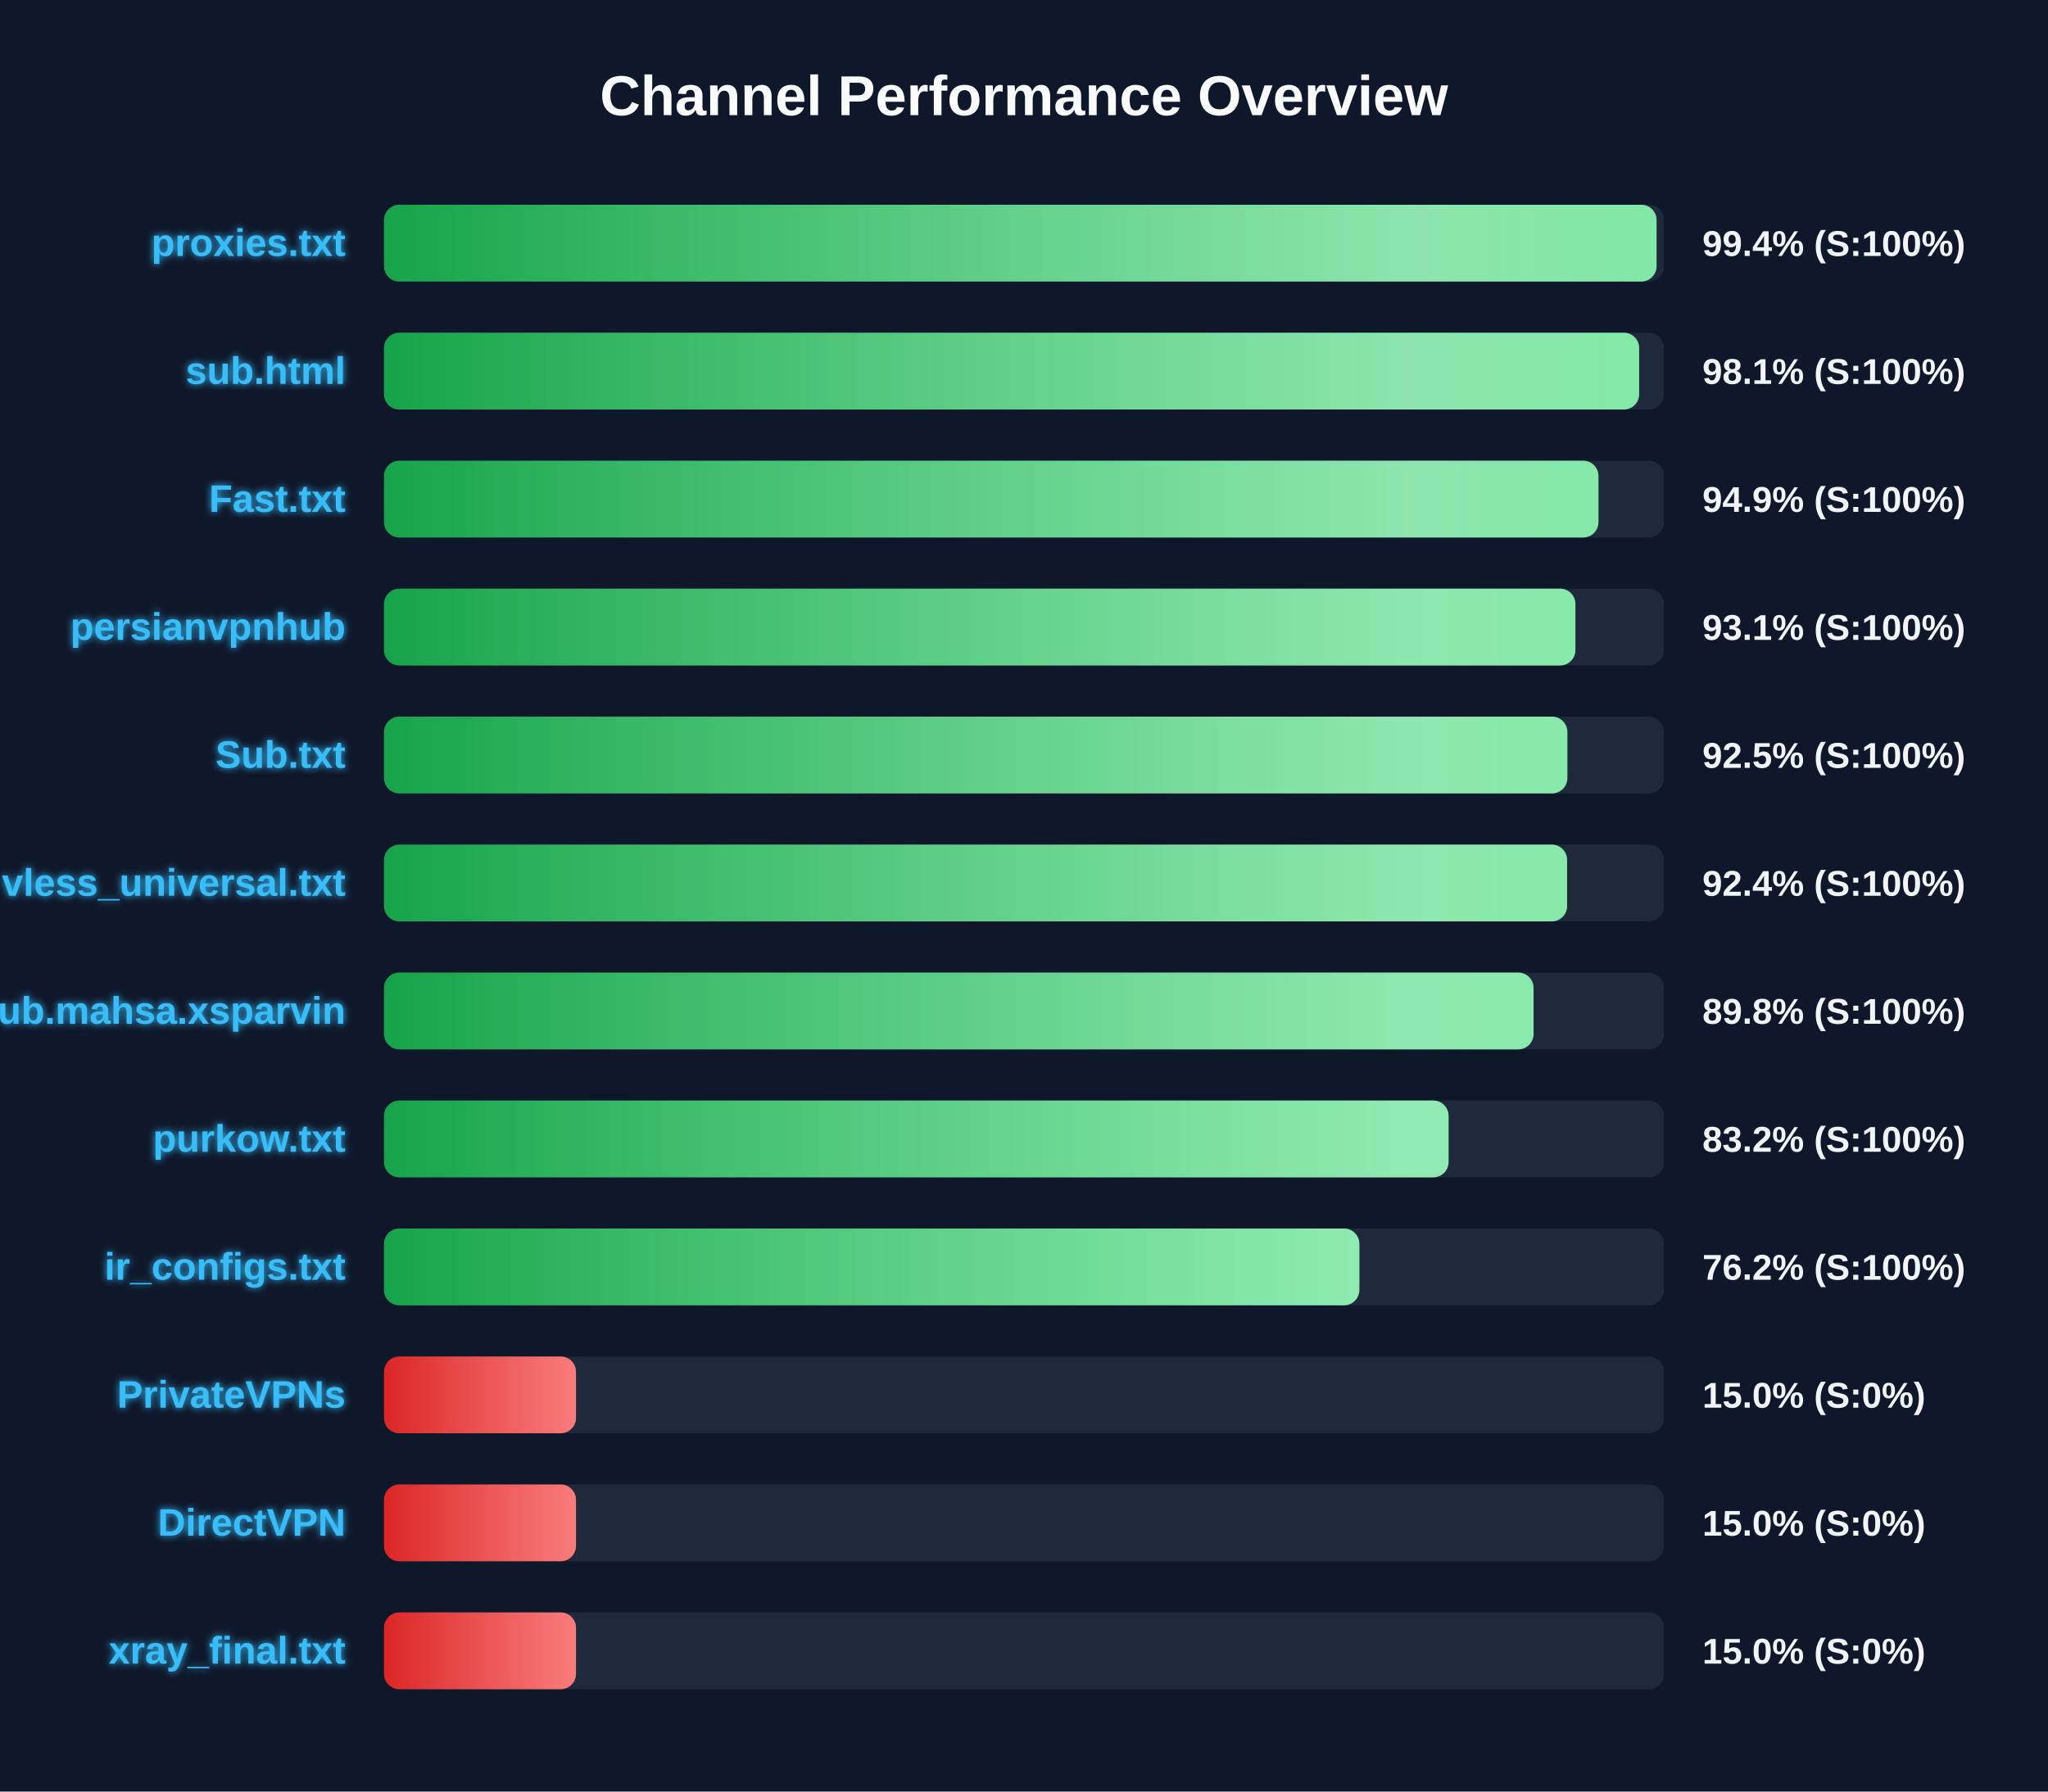
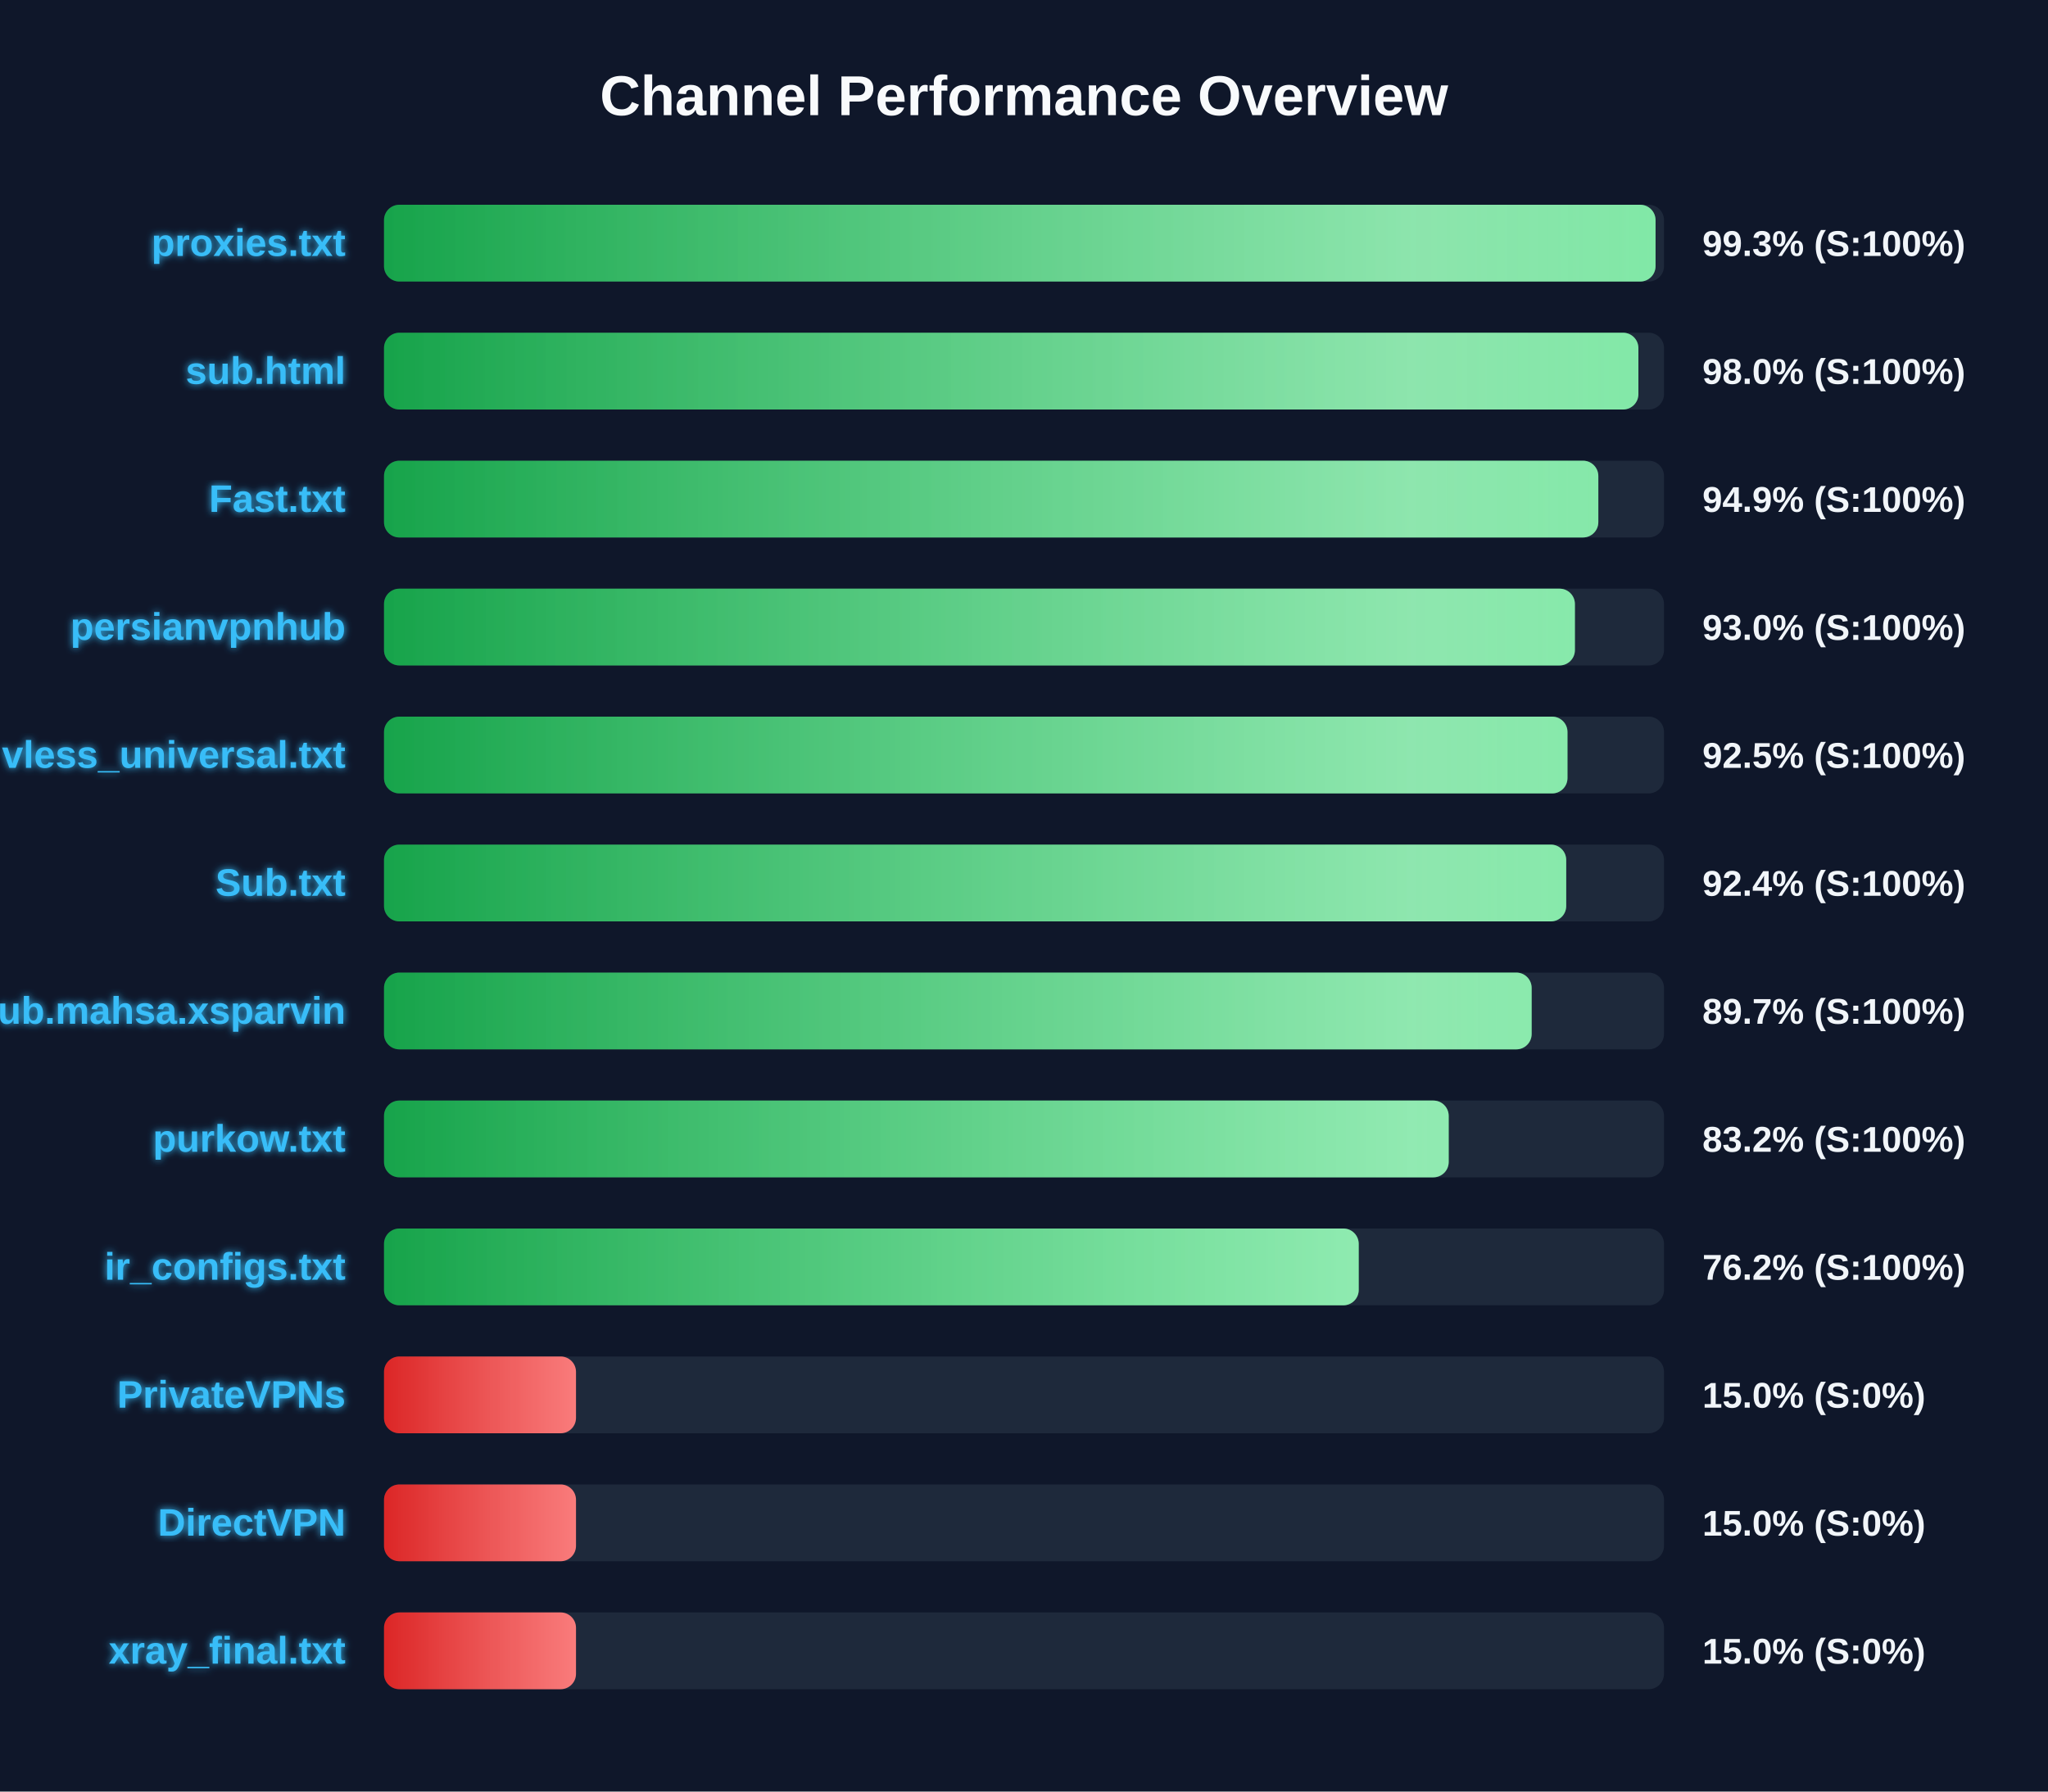
<svg xmlns="http://www.w3.org/2000/svg" width="800" height="700" version="1.1">
  <defs>
    <linearGradient id="grad-green" x1="0%" y1="0%" x2="100%" y2="0%">
      <stop offset="0%" stop-color="#16a34a" />
      <stop offset="100%" stop-color="#4ade80" />
    </linearGradient>
    <linearGradient id="grad-yellow" x1="0%" y1="0%" x2="100%" y2="0%">
      <stop offset="0%" stop-color="#ca8a04" />
      <stop offset="100%" stop-color="#fde047" />
    </linearGradient>
    <linearGradient id="grad-red" x1="0%" y1="0%" x2="100%" y2="0%">
      <stop offset="0%" stop-color="#dc2626" />
      <stop offset="100%" stop-color="#f87171" />
    </linearGradient>
    <linearGradient id="shimmer" x1="0%" y1="0%" x2="100%" y2="0%">
      <stop offset="0%" stop-color="rgba(255,255,255,0)" />
      <stop offset="50%" stop-color="rgba(255,255,255,0.4)" />
      <stop offset="100%" stop-color="rgba(255,255,255,0)" />
    </linearGradient>
    <filter id="glow" x="-20%" y="-20%" width="140%" height="140%">
      <feGaussianBlur stdDeviation="1.5" result="blur" />
      <feComposite in="SourceGraphic" in2="blur" operator="over" />
    </filter>
  </defs>
  <style>
        .bg-rect { fill: #0f172a; }
        .title { font: bold 22px 'Segoe UI', Arial, sans-serif; fill: #f8fafc; }
        .row { font: bold 15px 'Segoe UI', Arial, sans-serif; fill: #38bdf8; filter: url(#glow); }
        .score { font: bold 14px 'Segoe UI', Arial, sans-serif; fill: #f1f5f9; }
        @keyframes shimmer-anim {
            0% { transform: translateX(-100%); }
            100% { transform: translateX(200%); }
        }
        .shimmer-rect {
            animation: shimmer-anim 2.5s infinite linear;
        }
    </style>
  <rect width="100%" height="100%" class="bg-rect" />
  <text x="400" y="45" text-anchor="middle" class="title">Channel Performance Overview</text>
  <rect x="150" y="80" width="500" height="30" fill="#1e293b" rx="6" />
  <clipPath id="clip-0">
-     <rect x="150" y="80" width="497.1" height="30" rx="6" />
+     <rect x="150" y="80" width="496.7" height="30" rx="6" />
  </clipPath>
-   <rect x="150" y="80" width="497.1" height="30" fill="url(#grad-green)" rx="6" />
+   <rect x="150" y="80" width="496.7" height="30" fill="url(#grad-green)" rx="6" />
  <g clip-path="url(#clip-0)">
    <rect x="150" y="80" width="100%" height="30" fill="url(#shimmer)" class="shimmer-rect" />
  </g>
  <text x="135" y="100" text-anchor="end" class="row">proxies.txt</text>
-   <text x="665" y="100" text-anchor="start" class="score">99.4% (S:100%)</text>
+   <text x="665" y="100" text-anchor="start" class="score">99.3% (S:100%)</text>
  <rect x="150" y="130" width="500" height="30" fill="#1e293b" rx="6" />
  <clipPath id="clip-1">
-     <rect x="150" y="130" width="490.3" height="30" rx="6" />
+     <rect x="150" y="130" width="490.0" height="30" rx="6" />
  </clipPath>
-   <rect x="150" y="130" width="490.3" height="30" fill="url(#grad-green)" rx="6" />
+   <rect x="150" y="130" width="490.0" height="30" fill="url(#grad-green)" rx="6" />
  <g clip-path="url(#clip-1)">
    <rect x="150" y="130" width="100%" height="30" fill="url(#shimmer)" class="shimmer-rect" />
  </g>
  <text x="135" y="150" text-anchor="end" class="row">sub.html</text>
-   <text x="665" y="150" text-anchor="start" class="score">98.1% (S:100%)</text>
+   <text x="665" y="150" text-anchor="start" class="score">98.0% (S:100%)</text>
  <rect x="150" y="180" width="500" height="30" fill="#1e293b" rx="6" />
  <clipPath id="clip-2">
-     <rect x="150" y="180" width="474.4" height="30" rx="6" />
+     <rect x="150" y="180" width="474.35" height="30" rx="6" />
  </clipPath>
-   <rect x="150" y="180" width="474.4" height="30" fill="url(#grad-green)" rx="6" />
+   <rect x="150" y="180" width="474.35" height="30" fill="url(#grad-green)" rx="6" />
  <g clip-path="url(#clip-2)">
    <rect x="150" y="180" width="100%" height="30" fill="url(#shimmer)" class="shimmer-rect" />
  </g>
  <text x="135" y="200" text-anchor="end" class="row">Fast.txt</text>
  <text x="665" y="200" text-anchor="start" class="score">94.9% (S:100%)</text>
  <rect x="150" y="230" width="500" height="30" fill="#1e293b" rx="6" />
  <clipPath id="clip-3">
-     <rect x="150" y="230" width="465.4" height="30" rx="6" />
+     <rect x="150" y="230" width="465.2" height="30" rx="6" />
  </clipPath>
-   <rect x="150" y="230" width="465.4" height="30" fill="url(#grad-green)" rx="6" />
+   <rect x="150" y="230" width="465.2" height="30" fill="url(#grad-green)" rx="6" />
  <g clip-path="url(#clip-3)">
    <rect x="150" y="230" width="100%" height="30" fill="url(#shimmer)" class="shimmer-rect" />
  </g>
  <text x="135" y="250" text-anchor="end" class="row">persianvpnhub</text>
-   <text x="665" y="250" text-anchor="start" class="score">93.1% (S:100%)</text>
+   <text x="665" y="250" text-anchor="start" class="score">93.0% (S:100%)</text>
  <rect x="150" y="280" width="500" height="30" fill="#1e293b" rx="6" />
  <clipPath id="clip-4">
-     <rect x="150" y="280" width="462.25" height="30" rx="6" />
+     <rect x="150" y="280" width="462.3" height="30" rx="6" />
  </clipPath>
-   <rect x="150" y="280" width="462.25" height="30" fill="url(#grad-green)" rx="6" />
+   <rect x="150" y="280" width="462.3" height="30" fill="url(#grad-green)" rx="6" />
  <g clip-path="url(#clip-4)">
    <rect x="150" y="280" width="100%" height="30" fill="url(#shimmer)" class="shimmer-rect" />
  </g>
-   <text x="135" y="300" text-anchor="end" class="row">Sub.txt</text>
+   <text x="135" y="300" text-anchor="end" class="row">vless_universal.txt</text>
  <text x="665" y="300" text-anchor="start" class="score">92.5% (S:100%)</text>
  <rect x="150" y="330" width="500" height="30" fill="#1e293b" rx="6" />
  <clipPath id="clip-5">
-     <rect x="150" y="330" width="462.15" height="30" rx="6" />
+     <rect x="150" y="330" width="461.8" height="30" rx="6" />
  </clipPath>
-   <rect x="150" y="330" width="462.15" height="30" fill="url(#grad-green)" rx="6" />
+   <rect x="150" y="330" width="461.8" height="30" fill="url(#grad-green)" rx="6" />
  <g clip-path="url(#clip-5)">
    <rect x="150" y="330" width="100%" height="30" fill="url(#shimmer)" class="shimmer-rect" />
  </g>
-   <text x="135" y="350" text-anchor="end" class="row">vless_universal.txt</text>
+   <text x="135" y="350" text-anchor="end" class="row">Sub.txt</text>
  <text x="665" y="350" text-anchor="start" class="score">92.4% (S:100%)</text>
  <rect x="150" y="380" width="500" height="30" fill="#1e293b" rx="6" />
  <clipPath id="clip-6">
-     <rect x="150" y="380" width="449.05" height="30" rx="6" />
+     <rect x="150" y="380" width="448.3" height="30" rx="6" />
  </clipPath>
-   <rect x="150" y="380" width="449.05" height="30" fill="url(#grad-green)" rx="6" />
+   <rect x="150" y="380" width="448.3" height="30" fill="url(#grad-green)" rx="6" />
  <g clip-path="url(#clip-6)">
    <rect x="150" y="380" width="100%" height="30" fill="url(#shimmer)" class="shimmer-rect" />
  </g>
  <text x="135" y="400" text-anchor="end" class="row">Sub.mahsa.xsparvin</text>
-   <text x="665" y="400" text-anchor="start" class="score">89.8% (S:100%)</text>
+   <text x="665" y="400" text-anchor="start" class="score">89.7% (S:100%)</text>
  <rect x="150" y="430" width="500" height="30" fill="#1e293b" rx="6" />
  <clipPath id="clip-7">
-     <rect x="150" y="430" width="415.85" height="30" rx="6" />
+     <rect x="150" y="430" width="415.9" height="30" rx="6" />
  </clipPath>
-   <rect x="150" y="430" width="415.85" height="30" fill="url(#grad-green)" rx="6" />
+   <rect x="150" y="430" width="415.9" height="30" fill="url(#grad-green)" rx="6" />
  <g clip-path="url(#clip-7)">
    <rect x="150" y="430" width="100%" height="30" fill="url(#shimmer)" class="shimmer-rect" />
  </g>
  <text x="135" y="450" text-anchor="end" class="row">purkow.txt</text>
  <text x="665" y="450" text-anchor="start" class="score">83.2% (S:100%)</text>
  <rect x="150" y="480" width="500" height="30" fill="#1e293b" rx="6" />
  <clipPath id="clip-8">
-     <rect x="150" y="480" width="381.0" height="30" rx="6" />
+     <rect x="150" y="480" width="380.75" height="30" rx="6" />
  </clipPath>
-   <rect x="150" y="480" width="381.0" height="30" fill="url(#grad-green)" rx="6" />
+   <rect x="150" y="480" width="380.75" height="30" fill="url(#grad-green)" rx="6" />
  <g clip-path="url(#clip-8)">
    <rect x="150" y="480" width="100%" height="30" fill="url(#shimmer)" class="shimmer-rect" />
  </g>
  <text x="135" y="500" text-anchor="end" class="row">ir_configs.txt</text>
  <text x="665" y="500" text-anchor="start" class="score">76.2% (S:100%)</text>
  <rect x="150" y="530" width="500" height="30" fill="#1e293b" rx="6" />
  <clipPath id="clip-9">
    <rect x="150" y="530" width="75.0" height="30" rx="6" />
  </clipPath>
  <rect x="150" y="530" width="75.0" height="30" fill="url(#grad-red)" rx="6" />
  <g clip-path="url(#clip-9)">
    <rect x="150" y="530" width="100%" height="30" fill="url(#shimmer)" class="shimmer-rect" />
  </g>
  <text x="135" y="550" text-anchor="end" class="row">PrivateVPNs</text>
  <text x="665" y="550" text-anchor="start" class="score">15.0% (S:0%)</text>
  <rect x="150" y="580" width="500" height="30" fill="#1e293b" rx="6" />
  <clipPath id="clip-10">
    <rect x="150" y="580" width="75.0" height="30" rx="6" />
  </clipPath>
  <rect x="150" y="580" width="75.0" height="30" fill="url(#grad-red)" rx="6" />
  <g clip-path="url(#clip-10)">
    <rect x="150" y="580" width="100%" height="30" fill="url(#shimmer)" class="shimmer-rect" />
  </g>
  <text x="135" y="600" text-anchor="end" class="row">DirectVPN</text>
  <text x="665" y="600" text-anchor="start" class="score">15.0% (S:0%)</text>
  <rect x="150" y="630" width="500" height="30" fill="#1e293b" rx="6" />
  <clipPath id="clip-11">
    <rect x="150" y="630" width="75.0" height="30" rx="6" />
  </clipPath>
  <rect x="150" y="630" width="75.0" height="30" fill="url(#grad-red)" rx="6" />
  <g clip-path="url(#clip-11)">
    <rect x="150" y="630" width="100%" height="30" fill="url(#shimmer)" class="shimmer-rect" />
  </g>
  <text x="135" y="650" text-anchor="end" class="row">xray_final.txt</text>
  <text x="665" y="650" text-anchor="start" class="score">15.0% (S:0%)</text>
</svg>
